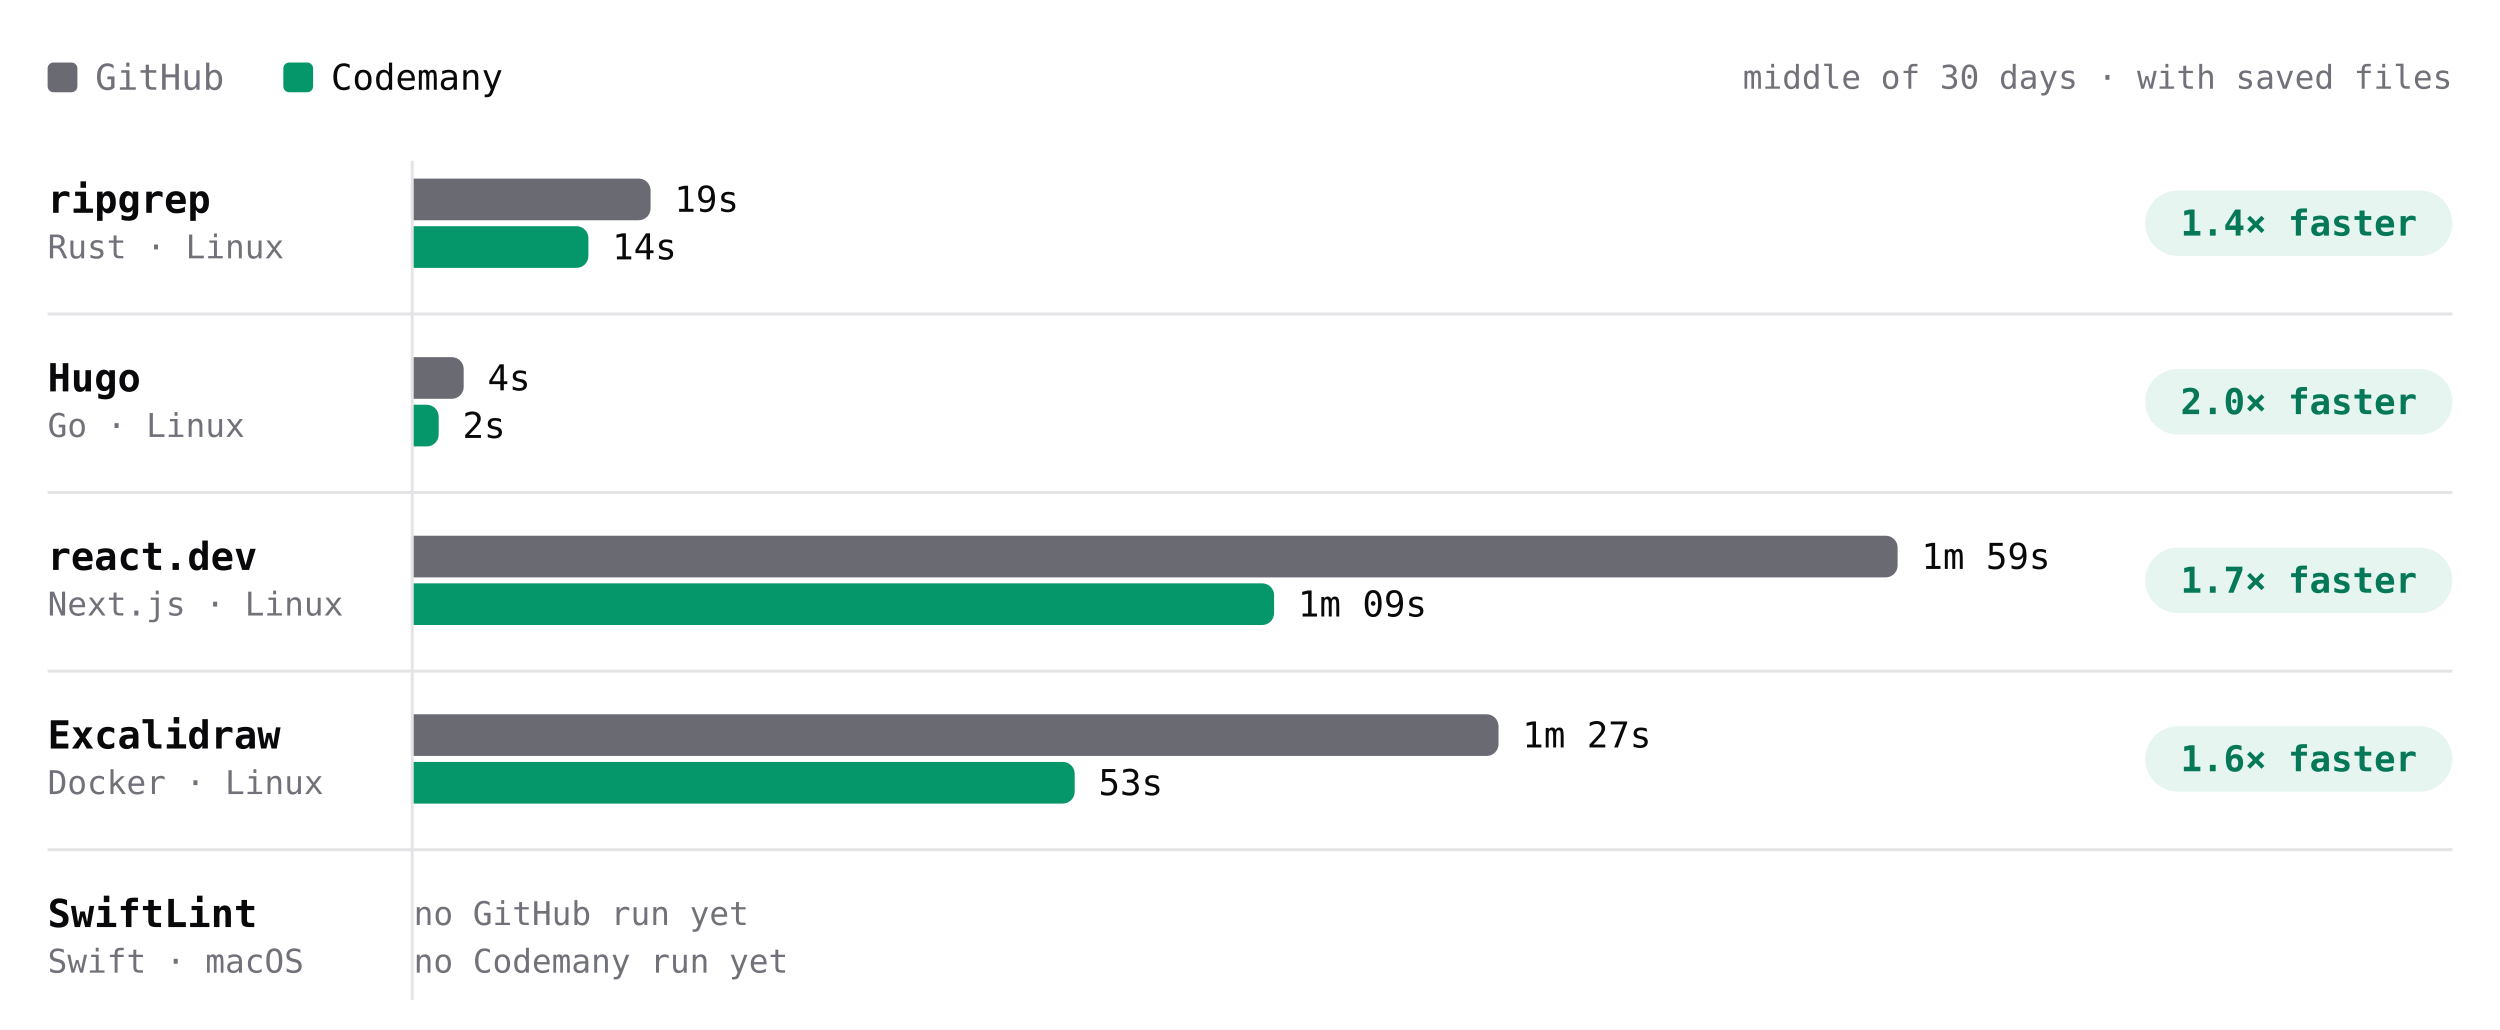
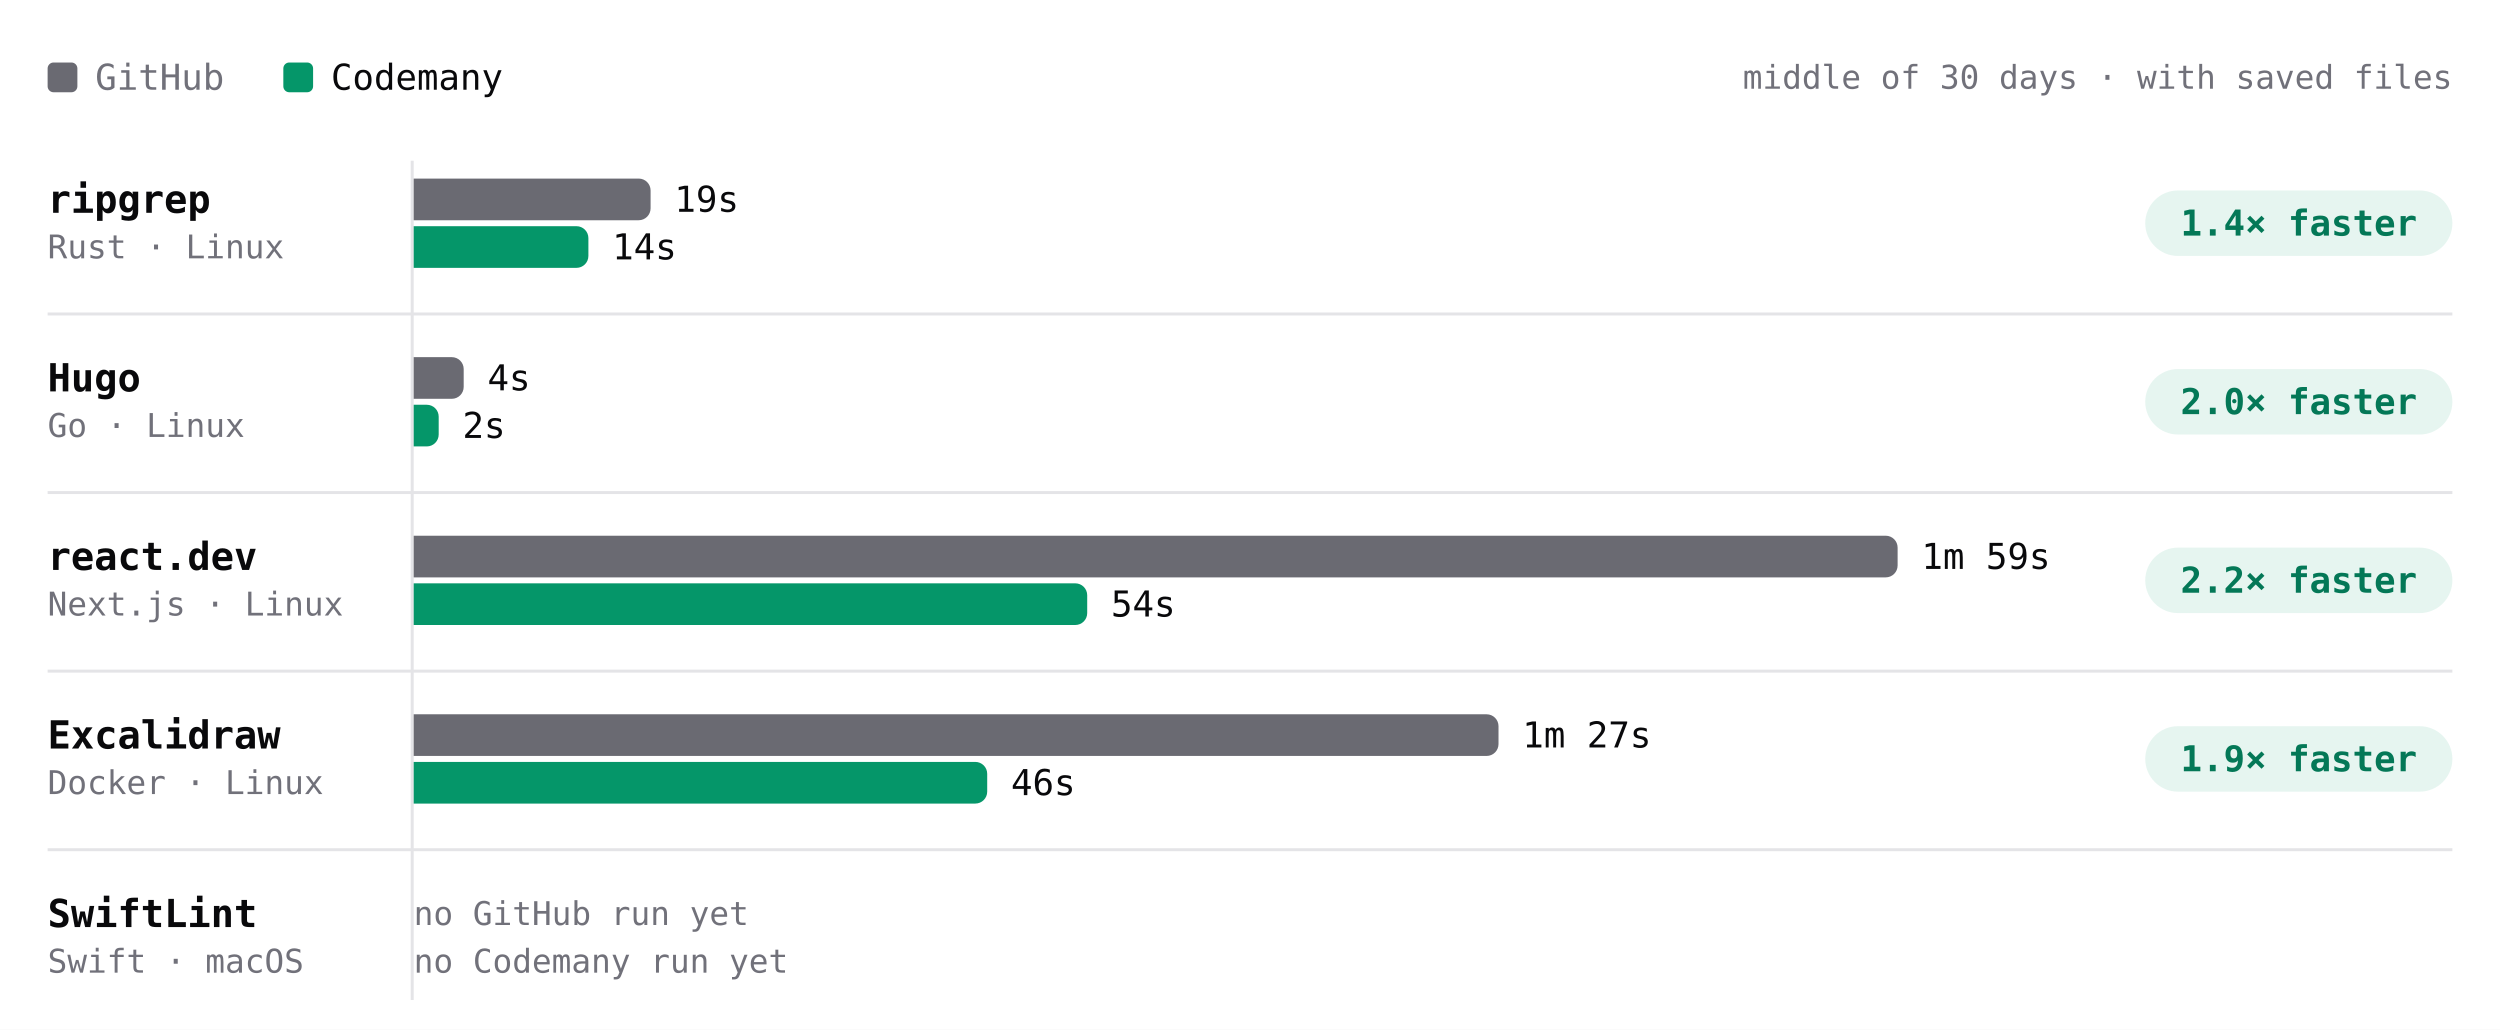
- <svg xmlns="http://www.w3.org/2000/svg" viewBox="0 0 840 346" width="840" height="346" role="img" aria-label="Build time per project, middle of 30 days · with saved files. ripgrep: GitHub 19s, Codemany 14s, 1.4× faster; Hugo: GitHub 4s, Codemany 2s, 2.0× faster; react.dev: GitHub 1m 59s, Codemany 1m 09s, 1.7× faster; Excalidraw: GitHub 1m 27s, Codemany 53s, 1.6× faster; SwiftLint: GitHub —, Codemany —, —." font-family="'JetBrains Mono', ui-monospace, SFMono-Regular, Menlo, monospace" style="max-width:100%;height:auto;font-variant-numeric:tabular-nums">
+ <svg xmlns="http://www.w3.org/2000/svg" viewBox="0 0 840 346" width="840" height="346" role="img" aria-label="Build time per project, middle of 30 days · with saved files. ripgrep: GitHub 19s, Codemany 14s, 1.4× faster; Hugo: GitHub 4s, Codemany 2s, 2.0× faster; react.dev: GitHub 1m 59s, Codemany 54s, 2.2× faster; Excalidraw: GitHub 1m 27s, Codemany 46s, 1.9× faster; SwiftLint: GitHub —, Codemany —, —." font-family="'JetBrains Mono', ui-monospace, SFMono-Regular, Menlo, monospace" style="max-width:100%;height:auto;font-variant-numeric:tabular-nums">
  <rect width="840" height="346" fill="#ffffff" />
  <rect x="16" y="21" width="10" height="10" rx="2" fill="#6a6a72" />
  <text x="32" y="26" font-size="12" fill="#71717a" dominant-baseline="central">GitHub</text>
  <rect x="95.2" y="21" width="10" height="10" rx="2" fill="#059669" />
  <text x="111.2" y="26" font-size="12" fill="#09090b" dominant-baseline="central">Codemany</text>
  <text x="824" y="26" font-size="11" fill="#71717a" text-anchor="end" dominant-baseline="central">middle of 30 days · with saved files</text>
  <path d="M138.5 54L138.5 336" stroke="#e4e4e7" stroke-width="1" fill="none" />
  <text x="16" y="67" font-size="13" fill="#09090b" font-weight="600" dominant-baseline="central">ripgrep</text>
  <text x="16" y="83" font-size="11" fill="#71717a" dominant-baseline="central">Rust · Linux</text>
  <g class="bench-mark" data-tip="ripgrep · GitHub · 19s · middle of 1 night" data-href="https://github.com/codemanyhq/bench-private/actions/runs/41359852763/job/125007759954" style="cursor:pointer">
    <rect x="139" y="59" width="549.8" height="16" fill="#ffffff" fill-opacity="0" />
    <path d="M139 60h75.6a4 4 0 0 1 4 4v6a4 4 0 0 1 -4 4h-75.6z" fill="#6a6a72" />
    <text x="226.6" y="67" font-size="12" fill="#09090b" dominant-baseline="central">19s</text>
  </g>
  <g class="bench-mark" data-tip="ripgrep · Codemany · 14s · middle of 1 night" data-href="https://github.com/codemanyhq/bench/actions/runs/41434992024/job/125254924137" style="cursor:pointer">
    <rect x="139" y="75" width="549.8" height="16" fill="#ffffff" fill-opacity="0" />
    <path d="M139 76h54.7a4 4 0 0 1 4 4v6a4 4 0 0 1 -4 4h-54.7z" fill="#059669" />
    <text x="205.7" y="83" font-size="12" fill="#09090b" dominant-baseline="central">14s</text>
  </g>
  <rect x="720.8" y="64" width="103.2" height="22" rx="11" fill="rgba(5,150,105,0.10)" />
  <text x="772.4" y="75" font-size="12" fill="#047857" font-weight="600" text-anchor="middle" dominant-baseline="central">1.4× faster</text>
  <text x="16" y="127" font-size="13" fill="#09090b" font-weight="600" dominant-baseline="central">Hugo</text>
  <text x="16" y="143" font-size="11" fill="#71717a" dominant-baseline="central">Go · Linux</text>
  <g class="bench-mark" data-tip="Hugo · GitHub · 4s · middle of 1 night" data-href="https://github.com/codemanyhq/bench-private/actions/runs/41359852763/job/125007760020" style="cursor:pointer">
    <rect x="139" y="119" width="549.8" height="16" fill="#ffffff" fill-opacity="0" />
    <path d="M139 120h12.8a4 4 0 0 1 4 4v6a4 4 0 0 1 -4 4h-12.8z" fill="#6a6a72" />
    <text x="163.8" y="127" font-size="12" fill="#09090b" dominant-baseline="central">4s</text>
  </g>
  <g class="bench-mark" data-tip="Hugo · Codemany · 2s · middle of 1 night" data-href="https://github.com/codemanyhq/bench/actions/runs/41434992024/job/125254924237" style="cursor:pointer">
    <rect x="139" y="135" width="549.8" height="16" fill="#ffffff" fill-opacity="0" />
    <path d="M139 136h4.4a4 4 0 0 1 4 4v6a4 4 0 0 1 -4 4h-4.4z" fill="#059669" />
    <text x="155.4" y="143" font-size="12" fill="#09090b" dominant-baseline="central">2s</text>
  </g>
  <rect x="720.8" y="124" width="103.2" height="22" rx="11" fill="rgba(5,150,105,0.10)" />
  <text x="772.4" y="135" font-size="12" fill="#047857" font-weight="600" text-anchor="middle" dominant-baseline="central">2.0× faster</text>
  <path d="M16 105.5L824 105.5" stroke="#e4e4e7" stroke-width="1" fill="none" />
  <text x="16" y="187" font-size="13" fill="#09090b" font-weight="600" dominant-baseline="central">react.dev</text>
  <text x="16" y="203" font-size="11" fill="#71717a" dominant-baseline="central">Next.js · Linux</text>
  <g class="bench-mark" data-tip="react.dev · GitHub · 1m 59s · middle of 1 night" data-href="https://github.com/codemanyhq/bench-private/actions/runs/41359852763/job/125007760044" style="cursor:pointer">
    <rect x="139" y="179" width="549.8" height="16" fill="#ffffff" fill-opacity="0" />
    <path d="M139 180h494.6a4 4 0 0 1 4 4v6a4 4 0 0 1 -4 4h-494.6z" fill="#6a6a72" />
    <text x="645.6" y="187" font-size="12" fill="#09090b" dominant-baseline="central">1m 59s</text>
  </g>
-   <g class="bench-mark" data-tip="react.dev · Codemany · 1m 09s · middle of 1 night" data-href="https://github.com/codemanyhq/bench/actions/runs/41434992024/job/125254924084" style="cursor:pointer">
+   <g class="bench-mark" data-tip="react.dev · Codemany · 54s · middle of 2 nights" data-href="https://github.com/codemanyhq/bench/actions/runs/41453170834/job/125303290515" style="cursor:pointer">
    <rect x="139" y="195" width="549.8" height="16" fill="#ffffff" fill-opacity="0" />
-     <path d="M139 196h285.1a4 4 0 0 1 4 4v6a4 4 0 0 1 -4 4h-285.1z" fill="#059669" />
-     <text x="436.1" y="203" font-size="12" fill="#09090b" dominant-baseline="central">1m 09s</text>
+     <path d="M139 196h222.3a4 4 0 0 1 4 4v6a4 4 0 0 1 -4 4h-222.3z" fill="#059669" />
+     <text x="373.3" y="203" font-size="12" fill="#09090b" dominant-baseline="central">54s</text>
  </g>
  <rect x="720.8" y="184" width="103.2" height="22" rx="11" fill="rgba(5,150,105,0.10)" />
-   <text x="772.4" y="195" font-size="12" fill="#047857" font-weight="600" text-anchor="middle" dominant-baseline="central">1.7× faster</text>
+   <text x="772.4" y="195" font-size="12" fill="#047857" font-weight="600" text-anchor="middle" dominant-baseline="central">2.2× faster</text>
  <path d="M16 165.5L824 165.5" stroke="#e4e4e7" stroke-width="1" fill="none" />
  <text x="16" y="247" font-size="13" fill="#09090b" font-weight="600" dominant-baseline="central">Excalidraw</text>
  <text x="16" y="263" font-size="11" fill="#71717a" dominant-baseline="central">Docker · Linux</text>
  <g class="bench-mark" data-tip="Excalidraw · GitHub · 1m 27s · middle of 1 night" data-href="https://github.com/codemanyhq/bench-private/actions/runs/41359852763/job/125007760063" style="cursor:pointer">
    <rect x="139" y="239" width="549.8" height="16" fill="#ffffff" fill-opacity="0" />
    <path d="M139 240h360.5a4 4 0 0 1 4 4v6a4 4 0 0 1 -4 4h-360.5z" fill="#6a6a72" />
    <text x="511.5" y="247" font-size="12" fill="#09090b" dominant-baseline="central">1m 27s</text>
  </g>
-   <g class="bench-mark" data-tip="Excalidraw · Codemany · 53s · middle of 1 night" data-href="https://github.com/codemanyhq/bench/actions/runs/41434992024/job/125254924180" style="cursor:pointer">
+   <g class="bench-mark" data-tip="Excalidraw · Codemany · 46s · middle of 2 nights" data-href="https://github.com/codemanyhq/bench/actions/runs/41453170834/job/125303290274" style="cursor:pointer">
    <rect x="139" y="255" width="549.8" height="16" fill="#ffffff" fill-opacity="0" />
-     <path d="M139 256h218.1a4 4 0 0 1 4 4v6a4 4 0 0 1 -4 4h-218.1z" fill="#059669" />
-     <text x="369.1" y="263" font-size="12" fill="#09090b" dominant-baseline="central">53s</text>
+     <path d="M139 256h188.7a4 4 0 0 1 4 4v6a4 4 0 0 1 -4 4h-188.7z" fill="#059669" />
+     <text x="339.7" y="263" font-size="12" fill="#09090b" dominant-baseline="central">46s</text>
  </g>
  <rect x="720.8" y="244" width="103.2" height="22" rx="11" fill="rgba(5,150,105,0.10)" />
-   <text x="772.4" y="255" font-size="12" fill="#047857" font-weight="600" text-anchor="middle" dominant-baseline="central">1.6× faster</text>
+   <text x="772.4" y="255" font-size="12" fill="#047857" font-weight="600" text-anchor="middle" dominant-baseline="central">1.9× faster</text>
  <path d="M16 225.5L824 225.5" stroke="#e4e4e7" stroke-width="1" fill="none" />
  <text x="16" y="307" font-size="13" fill="#09090b" font-weight="600" dominant-baseline="central">SwiftLint</text>
  <text x="16" y="323" font-size="11" fill="#71717a" dominant-baseline="central">Swift · macOS</text>
  <text x="139" y="307" font-size="11" fill="#71717a" dominant-baseline="central">no GitHub run yet</text>
  <text x="139" y="323" font-size="11" fill="#71717a" dominant-baseline="central">no Codemany run yet</text>
  <path d="M16 285.5L824 285.5" stroke="#e4e4e7" stroke-width="1" fill="none" />
</svg>
